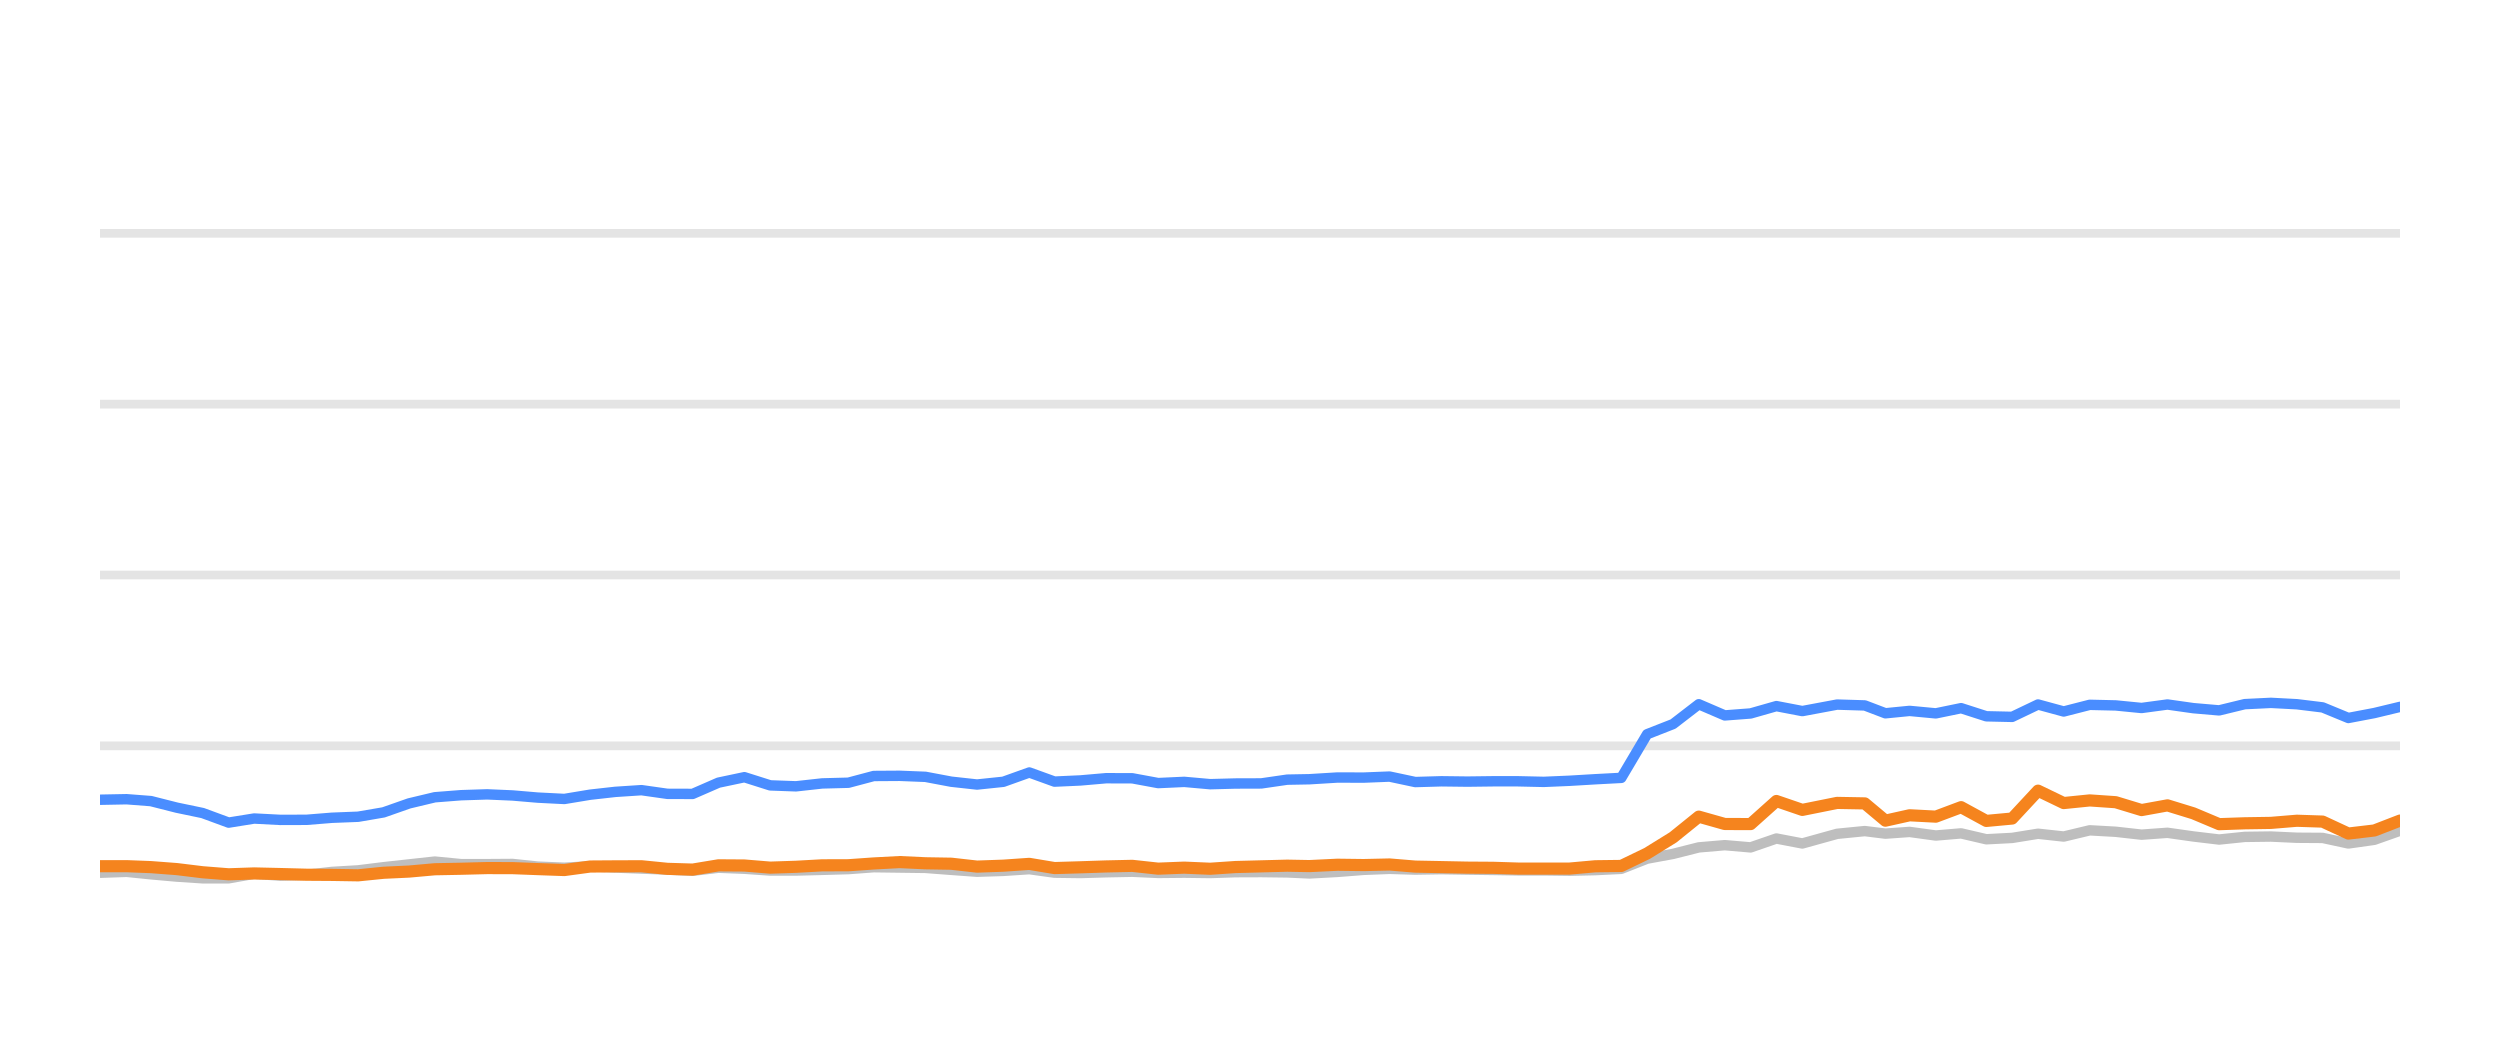
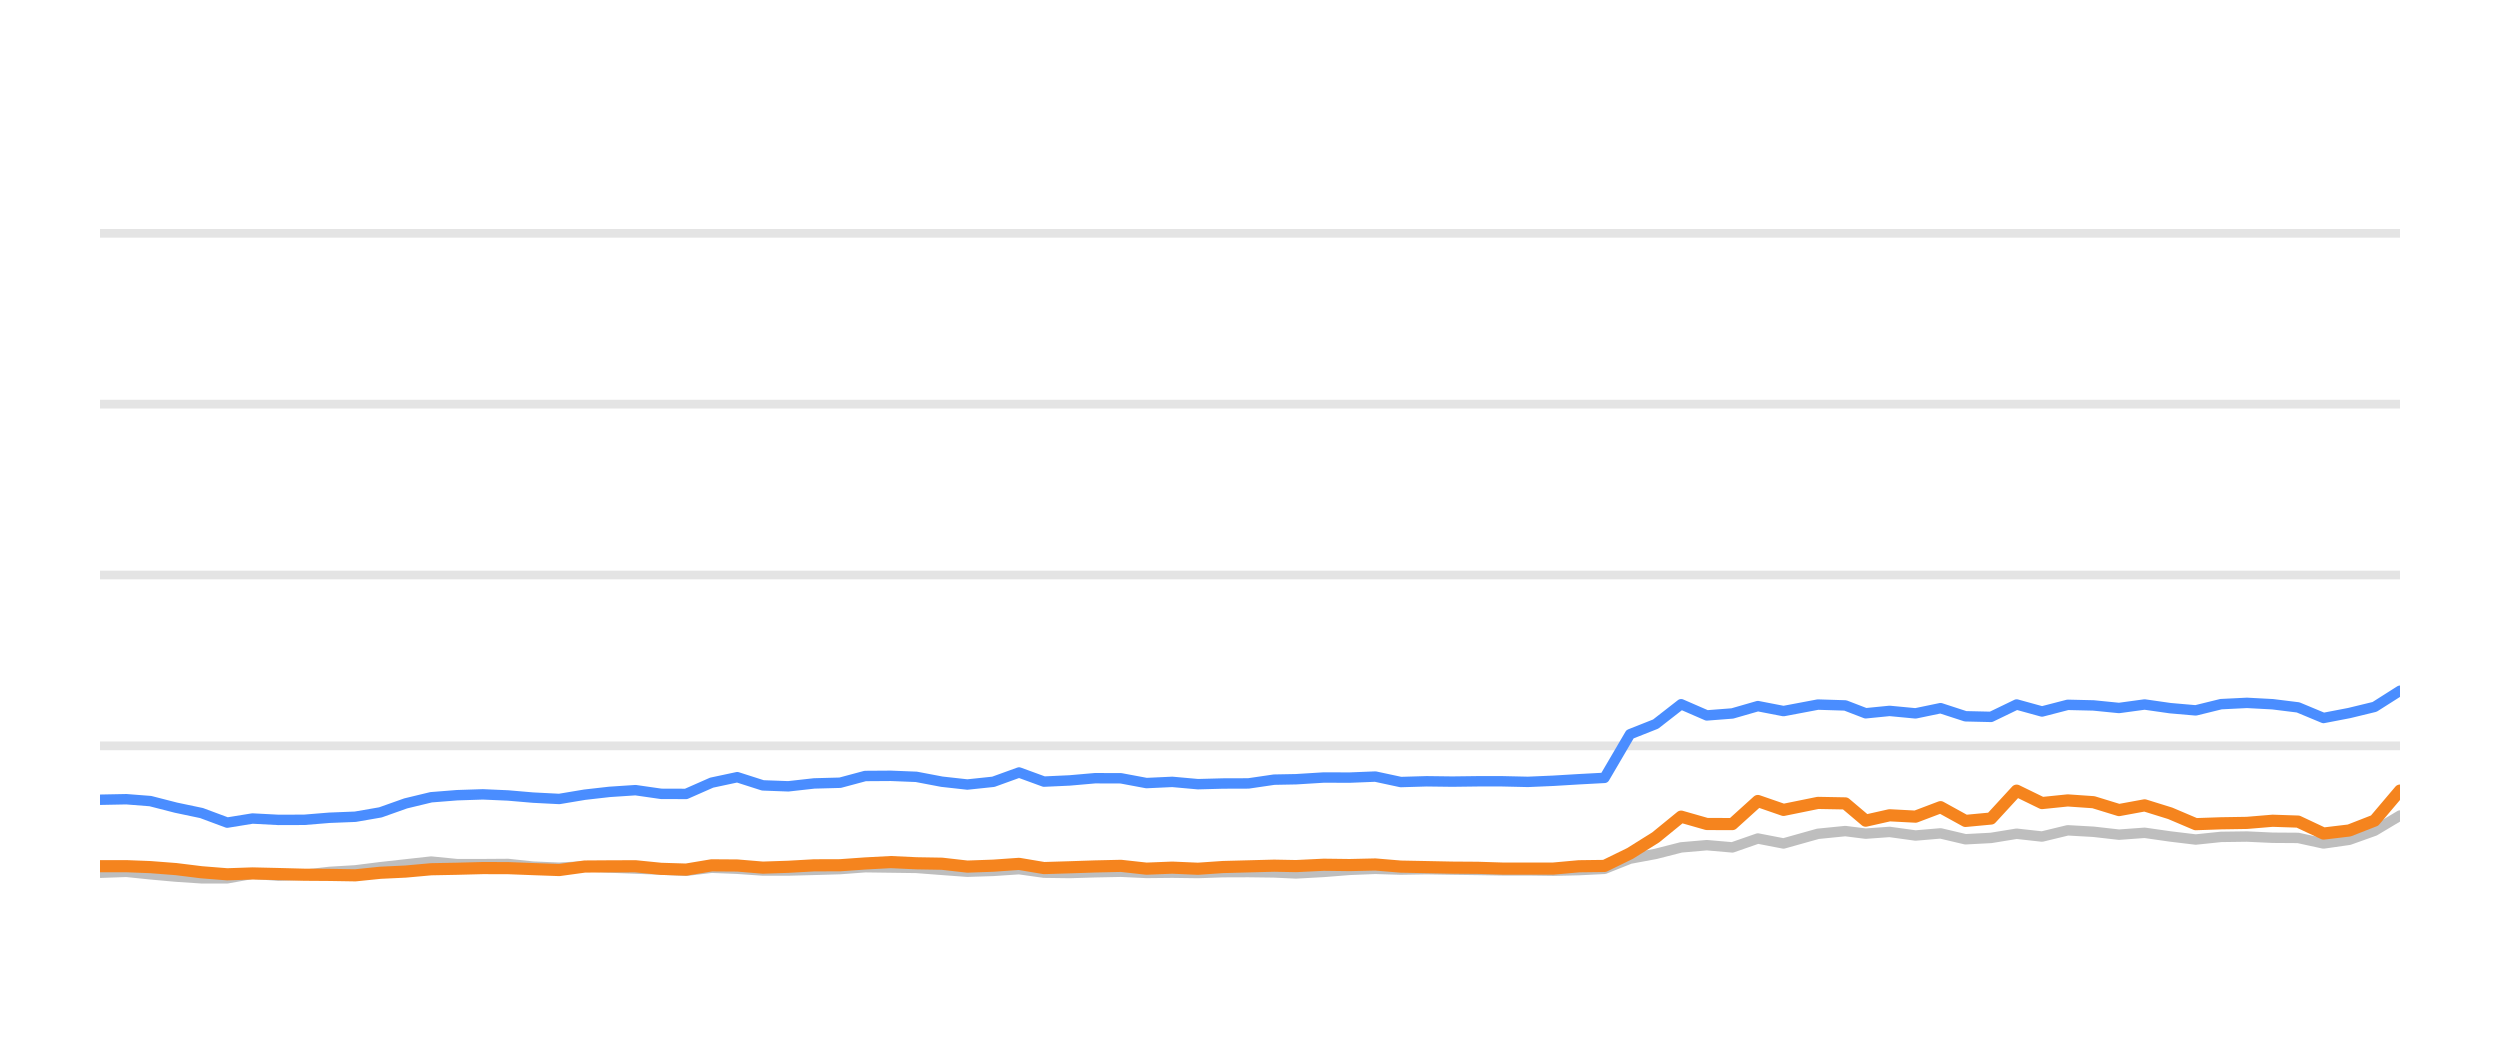
<svg xmlns="http://www.w3.org/2000/svg" width="144pt" height="60pt" viewBox="0 0 144 60" version="1.1">
  <defs>
    <style type="text/css">*{stroke-linejoin: round; stroke-linecap: butt}</style>
  </defs>
  <g id="figure_1">
    <g id="patch_1">
      <path d="M 0 60  L 144 60  L 144 0  L 0 0  L 0 60  z " style="fill: none; opacity: 0" />
    </g>
    <g id="axes_1">
      <g id="patch_2">
        <path d="M 5.76 52.8  L 138.24 52.8  L 138.24 3.6  L 5.76 3.6  L 5.76 52.8  z " style="fill: none" />
      </g>
      <g id="matplotlib.axis_1" />
      <g id="matplotlib.axis_2" />
      <g id="line2d_1">
-         <path d="M 5.76 42.96  L 138.24 42.96  " clip-path="url(#p5df805fd2e)" style="fill: none; stroke: #b2b2b2; stroke-opacity: 0.35; stroke-width: 0.5; stroke-linecap: square" />
+         <path d="M 5.76 42.96  L 138.24 42.96  " clip-path="url(#p6161463b37)" style="fill: none; stroke: #b2b2b2; stroke-opacity: 0.35; stroke-width: 0.5; stroke-linecap: square" />
      </g>
      <g id="line2d_2">
-         <path d="M 5.76 33.12  L 138.24 33.12  " clip-path="url(#p5df805fd2e)" style="fill: none; stroke: #b2b2b2; stroke-opacity: 0.35; stroke-width: 0.5; stroke-linecap: square" />
+         <path d="M 5.76 33.12  L 138.24 33.12  " clip-path="url(#p6161463b37)" style="fill: none; stroke: #b2b2b2; stroke-opacity: 0.35; stroke-width: 0.5; stroke-linecap: square" />
      </g>
      <g id="line2d_3">
-         <path d="M 5.76 23.28  L 138.24 23.28  " clip-path="url(#p5df805fd2e)" style="fill: none; stroke: #b2b2b2; stroke-opacity: 0.35; stroke-width: 0.5; stroke-linecap: square" />
+         <path d="M 5.76 23.28  L 138.24 23.28  " clip-path="url(#p6161463b37)" style="fill: none; stroke: #b2b2b2; stroke-opacity: 0.35; stroke-width: 0.5; stroke-linecap: square" />
      </g>
      <g id="line2d_4">
-         <path d="M 5.76 13.44  L 138.24 13.44  " clip-path="url(#p5df805fd2e)" style="fill: none; stroke: #b2b2b2; stroke-opacity: 0.35; stroke-width: 0.5; stroke-linecap: square" />
+         <path d="M 5.76 13.44  L 138.24 13.44  " clip-path="url(#p6161463b37)" style="fill: none; stroke: #b2b2b2; stroke-opacity: 0.35; stroke-width: 0.5; stroke-linecap: square" />
      </g>
      <g id="line2d_5">
-         <path d="M 5.76 50.271  L 7.292 50.217  L 8.692 50.36  L 10.186 50.493  L 11.674 50.591  L 13.171 50.591  L 14.641 50.33  L 16.158 50.438  L 17.658 50.389  L 19.118 50.222  L 20.628 50.133  L 22.091 49.951  L 23.564 49.789  L 25.046 49.627  L 26.556 49.774  L 28.06 49.774  L 29.526 49.764  L 30.974 49.917  L 32.508 49.981  L 33.994 49.897  L 35.438 49.971  L 36.949 50.03  L 38.441 50.089  L 39.896 50.158  L 41.385 49.981  L 42.877 50.04  L 44.366 50.143  L 45.848 50.143  L 47.359 50.104  L 48.868 50.06  L 50.329 49.951  L 51.819 49.971  L 53.306 49.991  L 54.794 50.104  L 56.278 50.212  L 57.792 50.163  L 59.289 50.064  L 60.742 50.266  L 62.235 50.286  L 63.713 50.242  L 65.222 50.212  L 66.711 50.281  L 68.212 50.266  L 69.708 50.286  L 71.166 50.237  L 72.649 50.232  L 74.143 50.251  L 75.421 50.31  L 77.039 50.222  L 78.544 50.104  L 80.04 50.045  L 81.522 50.089  L 83.03 50.064  L 84.522 50.089  L 86.009 50.109  L 87.428 50.133  L 88.924 50.133  L 90.41 50.153  L 91.895 50.119  L 93.386 50.045  L 94.874 49.459  L 96.369 49.184  L 97.85 48.81  L 99.348 48.682  L 100.835 48.81  L 102.32 48.298  L 103.814 48.584  L 105.817 48.028  L 107.412 47.87  L 108.6 48.018  L 109.992 47.919  L 111.503 48.126  L 112.96 48.003  L 114.412 48.342  L 115.9 48.264  L 117.391 48.023  L 118.87 48.185  L 120.368 47.826  L 121.865 47.91  L 123.355 48.077  L 124.846 47.969  L 126.335 48.18  L 127.822 48.357  L 129.297 48.205  L 130.806 48.185  L 132.3 48.254  L 133.784 48.264  L 135.266 48.584  L 136.763 48.372  L 138.24 47.85  " clip-path="url(#p5df805fd2e)" style="fill: none; stroke: #bebebe; stroke-width: 0.6; stroke-linecap: round" />
+         <path d="M 5.76 50.271  L 7.275 50.217  L 8.66 50.36  L 10.137 50.493  L 11.609 50.591  L 13.089 50.591  L 14.543 50.33  L 16.044 50.438  L 17.527 50.389  L 18.97 50.222  L 20.464 50.133  L 21.911 49.951  L 23.367 49.789  L 24.833 49.627  L 26.327 49.774  L 27.813 49.774  L 29.263 49.764  L 30.696 49.917  L 32.213 49.981  L 33.682 49.897  L 35.11 49.971  L 36.605 50.03  L 38.08 50.089  L 39.519 50.158  L 40.991 49.981  L 42.467 50.04  L 43.94 50.143  L 45.405 50.143  L 46.899 50.104  L 48.391 50.06  L 49.837 49.951  L 51.31 49.971  L 52.78 49.991  L 54.252 50.104  L 55.72 50.212  L 57.217 50.163  L 58.698 50.064  L 60.135 50.266  L 61.611 50.286  L 63.073 50.242  L 64.566 50.212  L 66.037 50.281  L 67.522 50.266  L 69.001 50.286  L 70.443 50.237  L 71.91 50.232  L 73.388 50.251  L 74.651 50.31  L 76.251 50.222  L 77.74 50.104  L 79.22 50.045  L 80.685 50.089  L 82.176 50.064  L 83.652 50.089  L 85.123 50.109  L 86.526 50.133  L 88.005 50.133  L 89.475 50.153  L 90.944 50.119  L 92.418 50.045  L 93.89 49.459  L 95.368 49.184  L 96.833 48.81  L 98.314 48.682  L 99.784 48.81  L 101.253 48.298  L 102.731 48.584  L 104.712 48.028  L 106.289 47.87  L 107.464 48.018  L 108.84 47.919  L 110.335 48.126  L 111.776 48.003  L 113.212 48.342  L 114.683 48.264  L 116.158 48.023  L 117.62 48.185  L 119.102 47.826  L 120.583 47.91  L 122.056 48.077  L 123.53 47.969  L 125.003 48.18  L 126.474 48.357  L 127.932 48.205  L 129.425 48.185  L 130.902 48.254  L 132.37 48.264  L 133.835 48.584  L 135.316 48.372  L 136.777 47.85  L 138.24 46.975  " clip-path="url(#p6161463b37)" style="fill: none; stroke: #bebebe; stroke-width: 0.6; stroke-linecap: round" />
      </g>
      <g id="line2d_6">
-         <path d="M 5.76 46.065  L 7.292 46.035  L 8.692 46.143  L 10.186 46.522  L 11.674 46.832  L 13.171 47.383  L 14.641 47.147  L 16.158 47.226  L 17.658 47.221  L 19.118 47.103  L 20.628 47.044  L 22.091 46.793  L 23.564 46.276  L 25.046 45.922  L 26.556 45.804  L 28.06 45.755  L 29.526 45.819  L 30.974 45.942  L 32.508 46.02  L 33.994 45.774  L 35.438 45.612  L 36.949 45.513  L 38.441 45.725  L 39.896 45.73  L 41.385 45.081  L 42.877 44.766  L 44.366 45.238  L 45.848 45.292  L 47.359 45.125  L 48.868 45.085  L 50.329 44.697  L 51.819 44.687  L 53.306 44.746  L 54.794 45.026  L 56.278 45.189  L 57.792 45.031  L 59.289 44.495  L 60.742 45.021  L 62.235 44.953  L 63.713 44.825  L 65.222 44.83  L 66.711 45.105  L 68.212 45.036  L 69.708 45.169  L 71.166 45.13  L 72.649 45.125  L 74.143 44.908  L 75.421 44.884  L 77.039 44.785  L 78.544 44.79  L 80.04 44.731  L 81.522 45.046  L 83.03 45.002  L 84.522 45.021  L 86.009 45.002  L 87.428 45.002  L 88.924 45.036  L 90.41 44.972  L 91.895 44.884  L 93.386 44.805  L 94.874 42.291  L 96.369 41.705  L 97.85 40.564  L 99.348 41.208  L 100.835 41.095  L 102.32 40.672  L 103.814 40.958  L 105.817 40.584  L 107.412 40.633  L 108.6 41.085  L 109.992 40.948  L 111.503 41.09  L 112.96 40.79  L 114.412 41.258  L 115.9 41.292  L 117.391 40.579  L 118.87 40.982  L 120.368 40.598  L 121.865 40.633  L 123.355 40.78  L 124.846 40.579  L 126.335 40.79  L 127.822 40.918  L 129.297 40.559  L 130.806 40.485  L 132.3 40.564  L 133.784 40.746  L 135.266 41.356  L 136.763 41.071  L 138.24 40.716  " clip-path="url(#p5df805fd2e)" style="fill: none; stroke: #4a8dff; stroke-width: 0.6; stroke-linecap: round" />
+         <path d="M 5.76 46.065  L 7.275 46.035  L 8.66 46.143  L 10.137 46.522  L 11.609 46.832  L 13.089 47.383  L 14.543 47.147  L 16.044 47.226  L 17.527 47.221  L 18.97 47.103  L 20.464 47.044  L 21.911 46.793  L 23.367 46.276  L 24.833 45.922  L 26.327 45.804  L 27.813 45.755  L 29.263 45.819  L 30.696 45.942  L 32.213 46.02  L 33.682 45.774  L 35.11 45.612  L 36.605 45.513  L 38.08 45.725  L 39.519 45.73  L 40.991 45.081  L 42.467 44.766  L 43.94 45.238  L 45.405 45.292  L 46.899 45.125  L 48.391 45.085  L 49.837 44.697  L 51.31 44.687  L 52.78 44.746  L 54.252 45.026  L 55.72 45.189  L 57.217 45.031  L 58.698 44.495  L 60.135 45.021  L 61.611 44.953  L 63.073 44.825  L 64.566 44.83  L 66.037 45.105  L 67.522 45.036  L 69.001 45.169  L 70.443 45.13  L 71.91 45.125  L 73.388 44.908  L 74.651 44.884  L 76.251 44.785  L 77.74 44.79  L 79.22 44.731  L 80.685 45.046  L 82.176 45.002  L 83.652 45.021  L 85.123 45.002  L 86.526 45.002  L 88.005 45.036  L 89.475 44.972  L 90.944 44.884  L 92.418 44.805  L 93.89 42.291  L 95.368 41.705  L 96.833 40.564  L 98.314 41.208  L 99.784 41.095  L 101.253 40.672  L 102.731 40.958  L 104.712 40.584  L 106.289 40.633  L 107.464 41.085  L 108.84 40.948  L 110.335 41.09  L 111.776 40.79  L 113.212 41.258  L 114.683 41.292  L 116.158 40.579  L 117.62 40.982  L 119.102 40.598  L 120.583 40.633  L 122.056 40.78  L 123.53 40.579  L 125.003 40.79  L 126.474 40.918  L 127.932 40.559  L 129.425 40.485  L 130.902 40.564  L 132.37 40.746  L 133.835 41.356  L 135.316 41.071  L 136.777 40.716  L 138.24 39.787  " clip-path="url(#p6161463b37)" style="fill: none; stroke: #4a8dff; stroke-width: 0.6; stroke-linecap: round" />
      </g>
      <g id="line2d_7">
-         <path d="M 5.76 49.892  L 7.292 49.892  L 8.692 49.946  L 10.186 50.06  L 11.674 50.242  L 13.171 50.36  L 14.641 50.31  L 16.158 50.345  L 17.658 50.384  L 19.118 50.394  L 20.628 50.419  L 22.091 50.271  L 23.564 50.202  L 25.046 50.069  L 26.556 50.04  L 28.06 50.001  L 29.526 50.005  L 30.974 50.06  L 32.508 50.114  L 33.994 49.912  L 35.438 49.902  L 36.949 49.897  L 38.441 50.045  L 39.896 50.089  L 41.385 49.843  L 42.877 49.853  L 44.366 49.976  L 45.848 49.927  L 47.359 49.843  L 48.868 49.838  L 50.329 49.735  L 51.819 49.656  L 53.306 49.725  L 54.794 49.75  L 56.278 49.917  L 57.792 49.863  L 59.289 49.759  L 60.742 50.001  L 62.235 49.956  L 63.713 49.907  L 65.222 49.873  L 66.711 50.035  L 68.212 49.976  L 69.708 50.04  L 71.166 49.941  L 72.649 49.902  L 74.143 49.863  L 75.421 49.887  L 77.039 49.809  L 78.544 49.828  L 80.04 49.794  L 81.522 49.917  L 83.03 49.946  L 84.522 49.976  L 86.009 49.986  L 87.428 50.03  L 88.924 50.03  L 90.41 50.03  L 91.895 49.897  L 93.386 49.878  L 94.874 49.159  L 96.369 48.234  L 97.85 47.039  L 99.348 47.462  L 100.835 47.467  L 102.32 46.138  L 103.814 46.65  L 105.817 46.247  L 107.412 46.276  L 108.6 47.27  L 109.992 46.96  L 111.503 47.039  L 112.96 46.493  L 114.412 47.285  L 115.9 47.147  L 117.391 45.543  L 118.87 46.256  L 120.368 46.104  L 121.865 46.207  L 123.355 46.66  L 124.846 46.389  L 126.335 46.847  L 127.822 47.472  L 129.297 47.422  L 130.806 47.398  L 132.3 47.275  L 133.784 47.324  L 135.266 48.013  L 136.763 47.836  L 138.24 47.265  " clip-path="url(#p5df805fd2e)" style="fill: none; stroke: #f5841e; stroke-width: 0.7; stroke-linecap: round" />
+         <path d="M 5.76 49.892  L 7.275 49.892  L 8.66 49.946  L 10.137 50.06  L 11.609 50.242  L 13.089 50.36  L 14.543 50.31  L 16.044 50.345  L 17.527 50.384  L 18.97 50.394  L 20.464 50.419  L 21.911 50.271  L 23.367 50.202  L 24.833 50.069  L 26.327 50.04  L 27.813 50.001  L 29.263 50.005  L 30.696 50.06  L 32.213 50.114  L 33.682 49.912  L 35.11 49.902  L 36.605 49.897  L 38.08 50.045  L 39.519 50.089  L 40.991 49.843  L 42.467 49.853  L 43.94 49.976  L 45.405 49.927  L 46.899 49.843  L 48.391 49.838  L 49.837 49.735  L 51.31 49.656  L 52.78 49.725  L 54.252 49.75  L 55.72 49.917  L 57.217 49.863  L 58.698 49.759  L 60.135 50.001  L 61.611 49.956  L 63.073 49.907  L 64.566 49.873  L 66.037 50.035  L 67.522 49.976  L 69.001 50.04  L 70.443 49.941  L 71.91 49.902  L 73.388 49.863  L 74.651 49.887  L 76.251 49.809  L 77.74 49.828  L 79.22 49.794  L 80.685 49.917  L 82.176 49.946  L 83.652 49.976  L 85.123 49.986  L 86.526 50.03  L 88.005 50.03  L 89.475 50.03  L 90.944 49.897  L 92.418 49.878  L 93.89 49.159  L 95.368 48.234  L 96.833 47.039  L 98.314 47.462  L 99.784 47.467  L 101.253 46.138  L 102.731 46.65  L 104.712 46.247  L 106.289 46.276  L 107.464 47.27  L 108.84 46.96  L 110.335 47.039  L 111.776 46.493  L 113.212 47.285  L 114.683 47.147  L 116.158 45.543  L 117.62 46.256  L 119.102 46.104  L 120.583 46.207  L 122.056 46.66  L 123.53 46.389  L 125.003 46.847  L 126.474 47.472  L 127.932 47.422  L 129.425 47.398  L 130.902 47.275  L 132.37 47.324  L 133.835 48.013  L 135.316 47.836  L 136.777 47.265  L 138.24 45.538  " clip-path="url(#p6161463b37)" style="fill: none; stroke: #f5841e; stroke-width: 0.7; stroke-linecap: round" />
      </g>
    </g>
  </g>
  <defs>
-     <clipPath id="p5df805fd2e">
+     <clipPath id="p6161463b37">
      <rect x="5.76" y="3.6" width="132.48" height="49.2" />
    </clipPath>
  </defs>
</svg>
